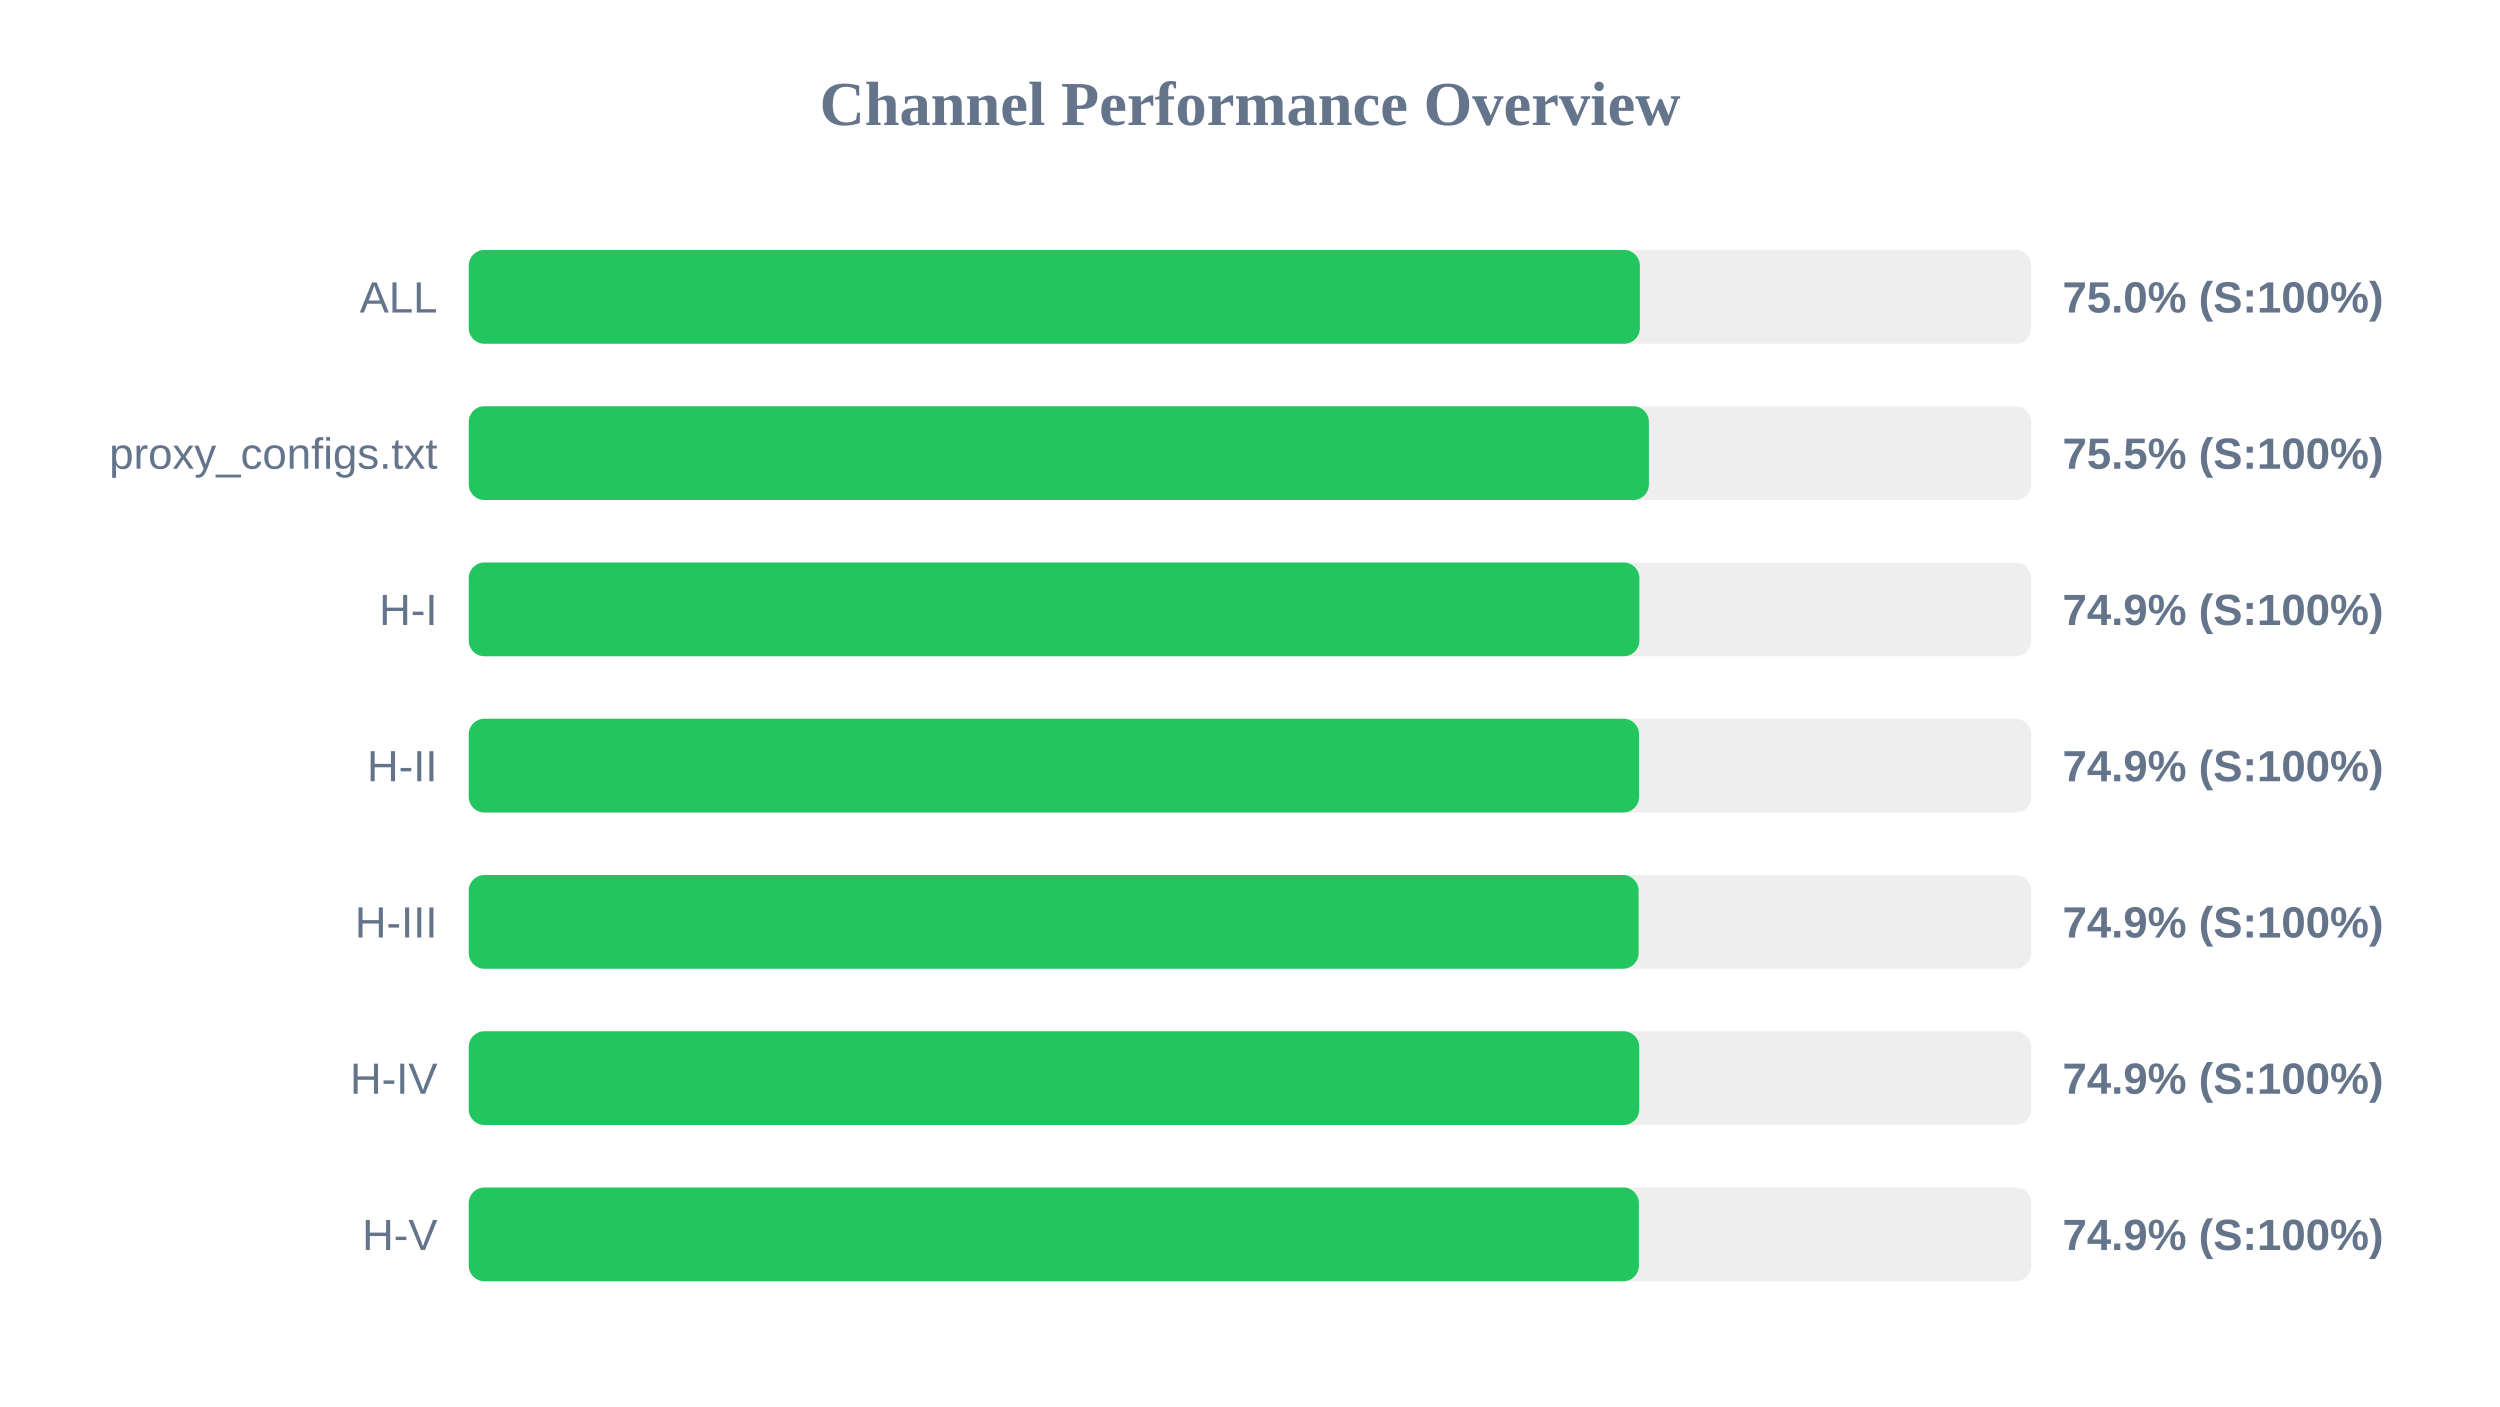
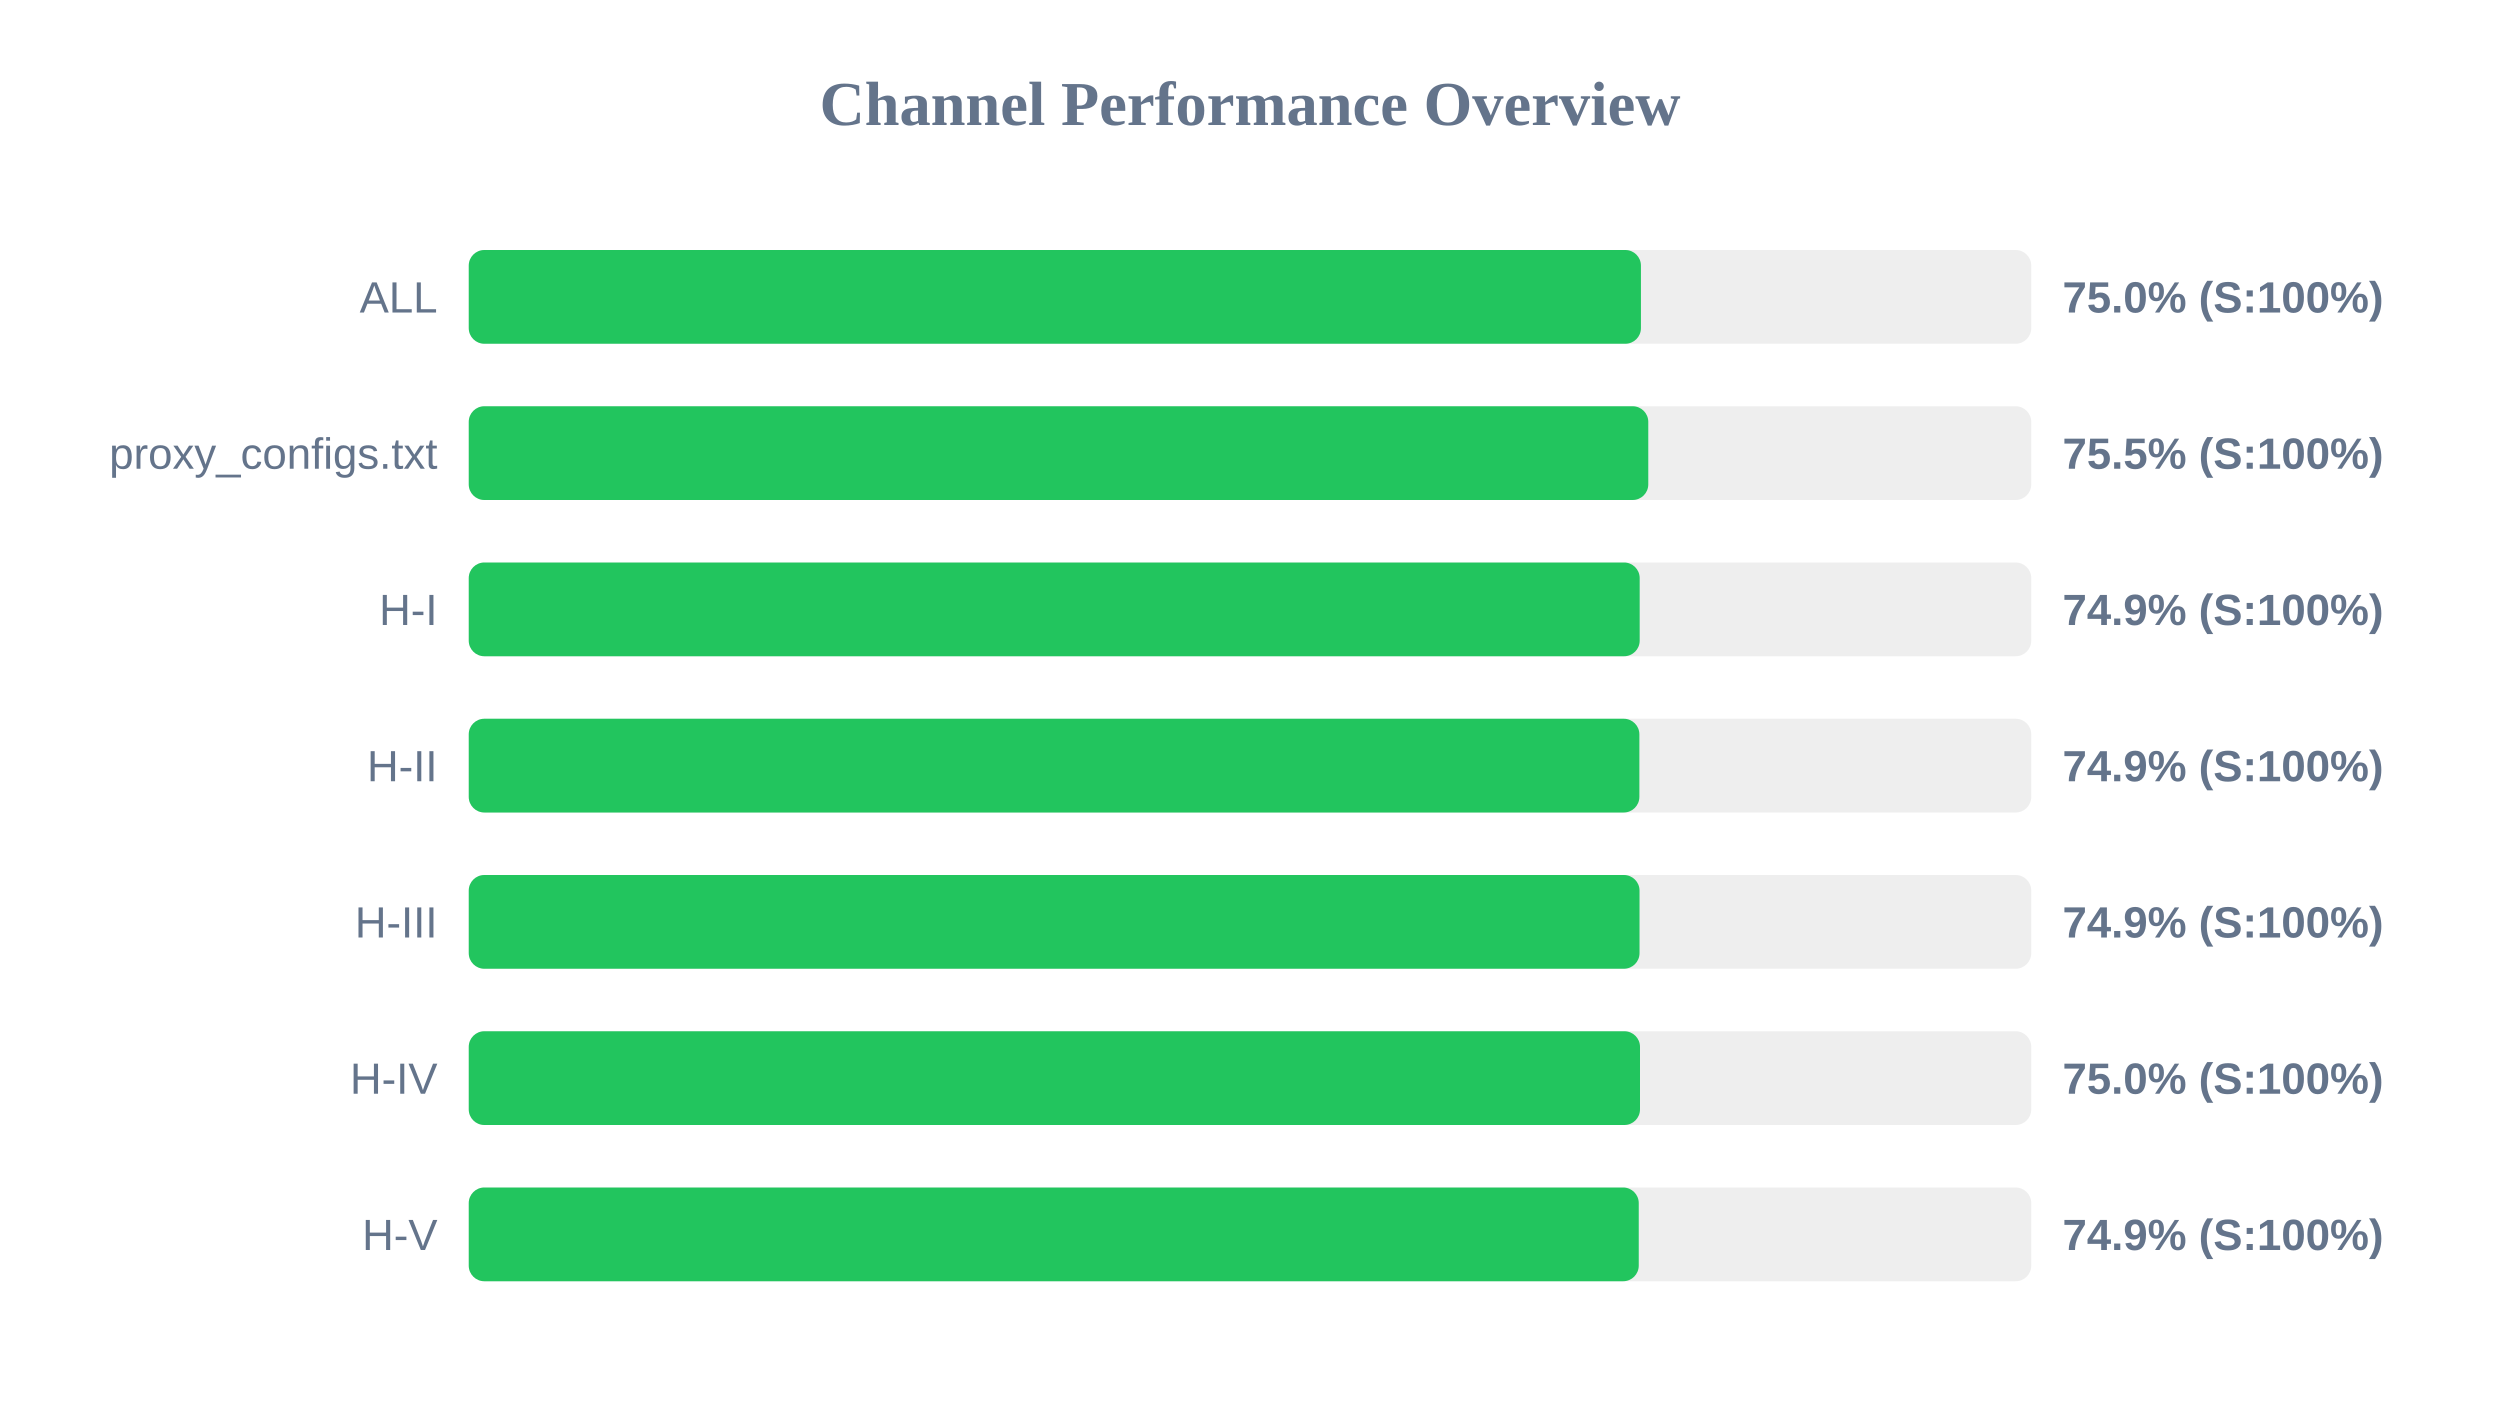
<svg xmlns="http://www.w3.org/2000/svg" width="800" height="450" version="1.1">
  <style>
        .row { font: 14px Arial; fill: #64748b; }
        .score { font: bold 14px Arial; fill: #64748b; }
    </style>
  <text x="400" y="40" text-anchor="middle" font-size="20px" font-weight="bold" fill="#64748b">Channel Performance Overview</text>
  <rect x="150" y="80" width="500" height="30" fill="#eee" rx="5" />
-   <rect x="150" y="80" width="374.75" height="30" fill="#22c55e" rx="5" />
+   <rect x="150" y="80" width="375.1" height="30" fill="#22c55e" rx="5" />
  <text x="140" y="100" text-anchor="end" class="row">ALL</text>
  <text x="660" y="100" text-anchor="start" class="score">75.0% (S:100%)</text>
  <rect x="150" y="130" width="500" height="30" fill="#eee" rx="5" />
-   <rect x="150" y="130" width="377.65" height="30" fill="#22c55e" rx="5" />
+   <rect x="150" y="130" width="377.45" height="30" fill="#22c55e" rx="5" />
  <text x="140" y="150" text-anchor="end" class="row">proxy_configs.txt</text>
  <text x="660" y="150" text-anchor="start" class="score">75.5% (S:100%)</text>
  <rect x="150" y="180" width="500" height="30" fill="#eee" rx="5" />
-   <rect x="150" y="180" width="374.6" height="30" fill="#22c55e" rx="5" />
+   <rect x="150" y="180" width="374.7" height="30" fill="#22c55e" rx="5" />
  <text x="140" y="200" text-anchor="end" class="row">H-I</text>
  <text x="660" y="200" text-anchor="start" class="score">74.9% (S:100%)</text>
  <rect x="150" y="230" width="500" height="30" fill="#eee" rx="5" />
-   <rect x="150" y="230" width="374.5" height="30" fill="#22c55e" rx="5" />
+   <rect x="150" y="230" width="374.6" height="30" fill="#22c55e" rx="5" />
  <text x="140" y="250" text-anchor="end" class="row">H-II</text>
  <text x="660" y="250" text-anchor="start" class="score">74.9% (S:100%)</text>
  <rect x="150" y="280" width="500" height="30" fill="#eee" rx="5" />
-   <rect x="150" y="280" width="374.35" height="30" fill="#22c55e" rx="5" />
+   <rect x="150" y="280" width="374.65" height="30" fill="#22c55e" rx="5" />
  <text x="140" y="300" text-anchor="end" class="row">H-III</text>
  <text x="660" y="300" text-anchor="start" class="score">74.9% (S:100%)</text>
  <rect x="150" y="330" width="500" height="30" fill="#eee" rx="5" />
-   <rect x="150" y="330" width="374.55" height="30" fill="#22c55e" rx="5" />
+   <rect x="150" y="330" width="374.8" height="30" fill="#22c55e" rx="5" />
  <text x="140" y="350" text-anchor="end" class="row">H-IV</text>
-   <text x="660" y="350" text-anchor="start" class="score">74.9% (S:100%)</text>
+   <text x="660" y="350" text-anchor="start" class="score">75.0% (S:100%)</text>
  <rect x="150" y="380" width="500" height="30" fill="#eee" rx="5" />
-   <rect x="150" y="380" width="374.45" height="30" fill="#22c55e" rx="5" />
+   <rect x="150" y="380" width="374.4" height="30" fill="#22c55e" rx="5" />
  <text x="140" y="400" text-anchor="end" class="row">H-V</text>
  <text x="660" y="400" text-anchor="start" class="score">74.9% (S:100%)</text>
</svg>
